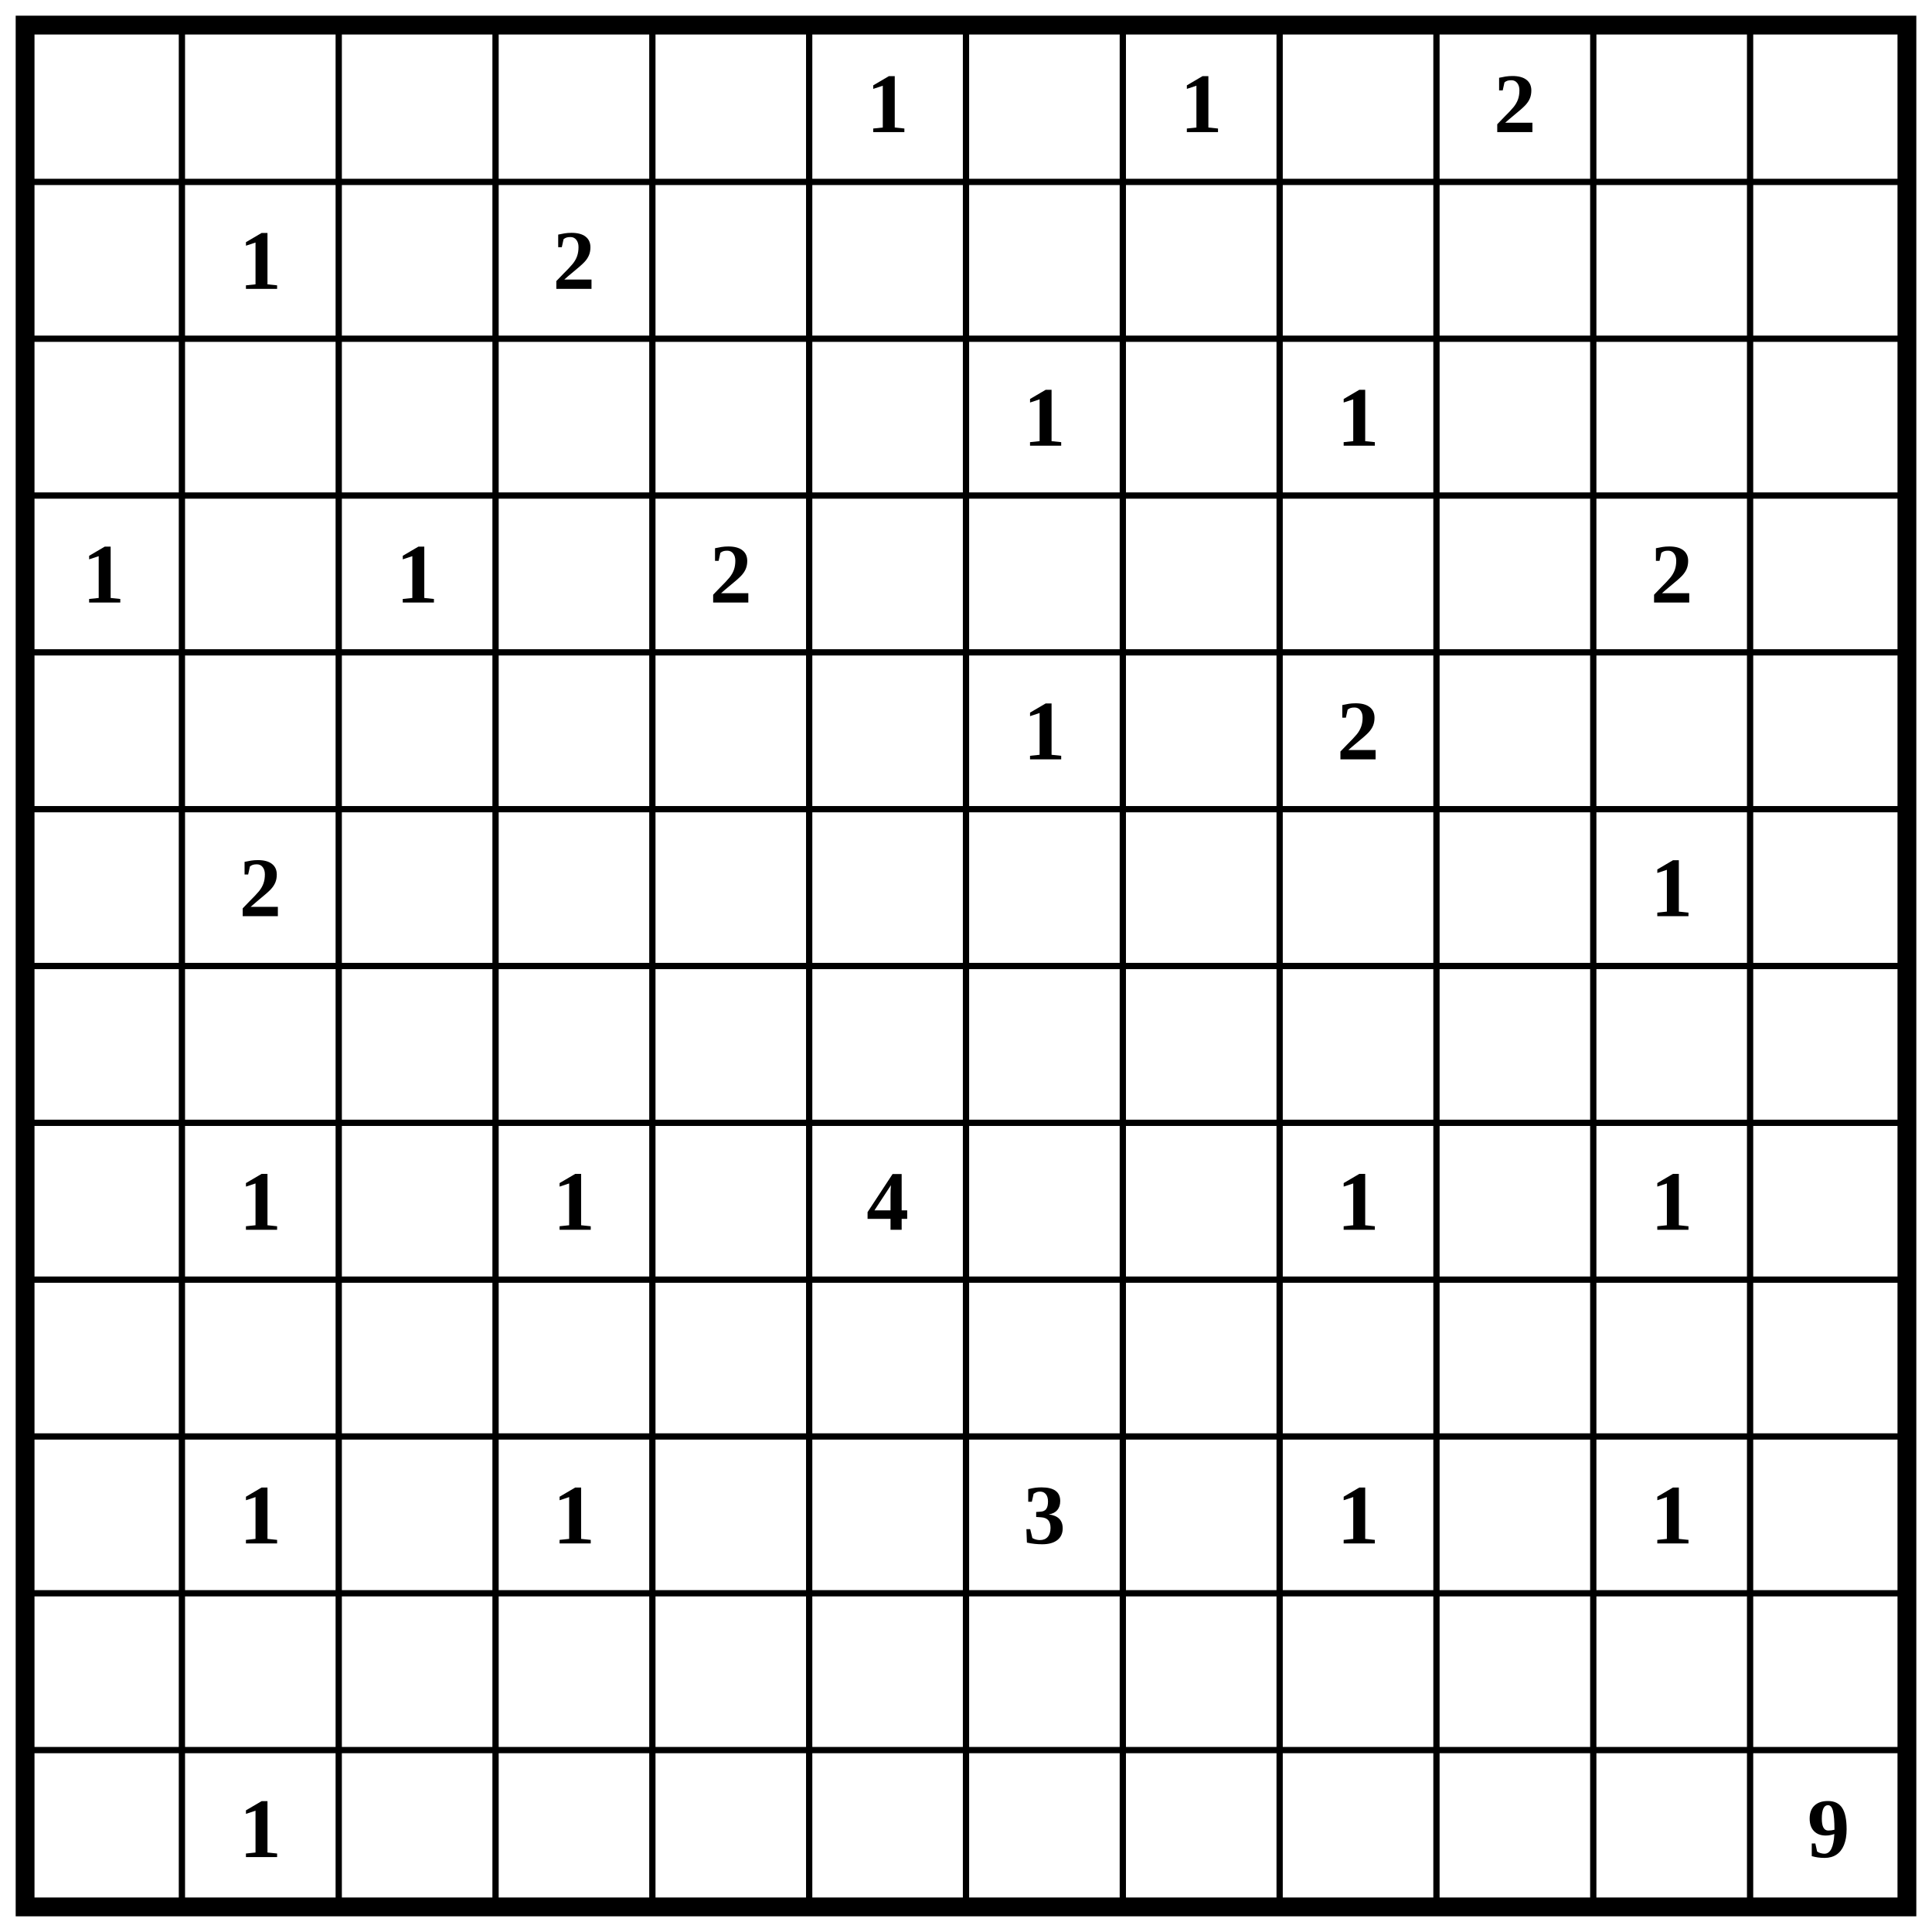
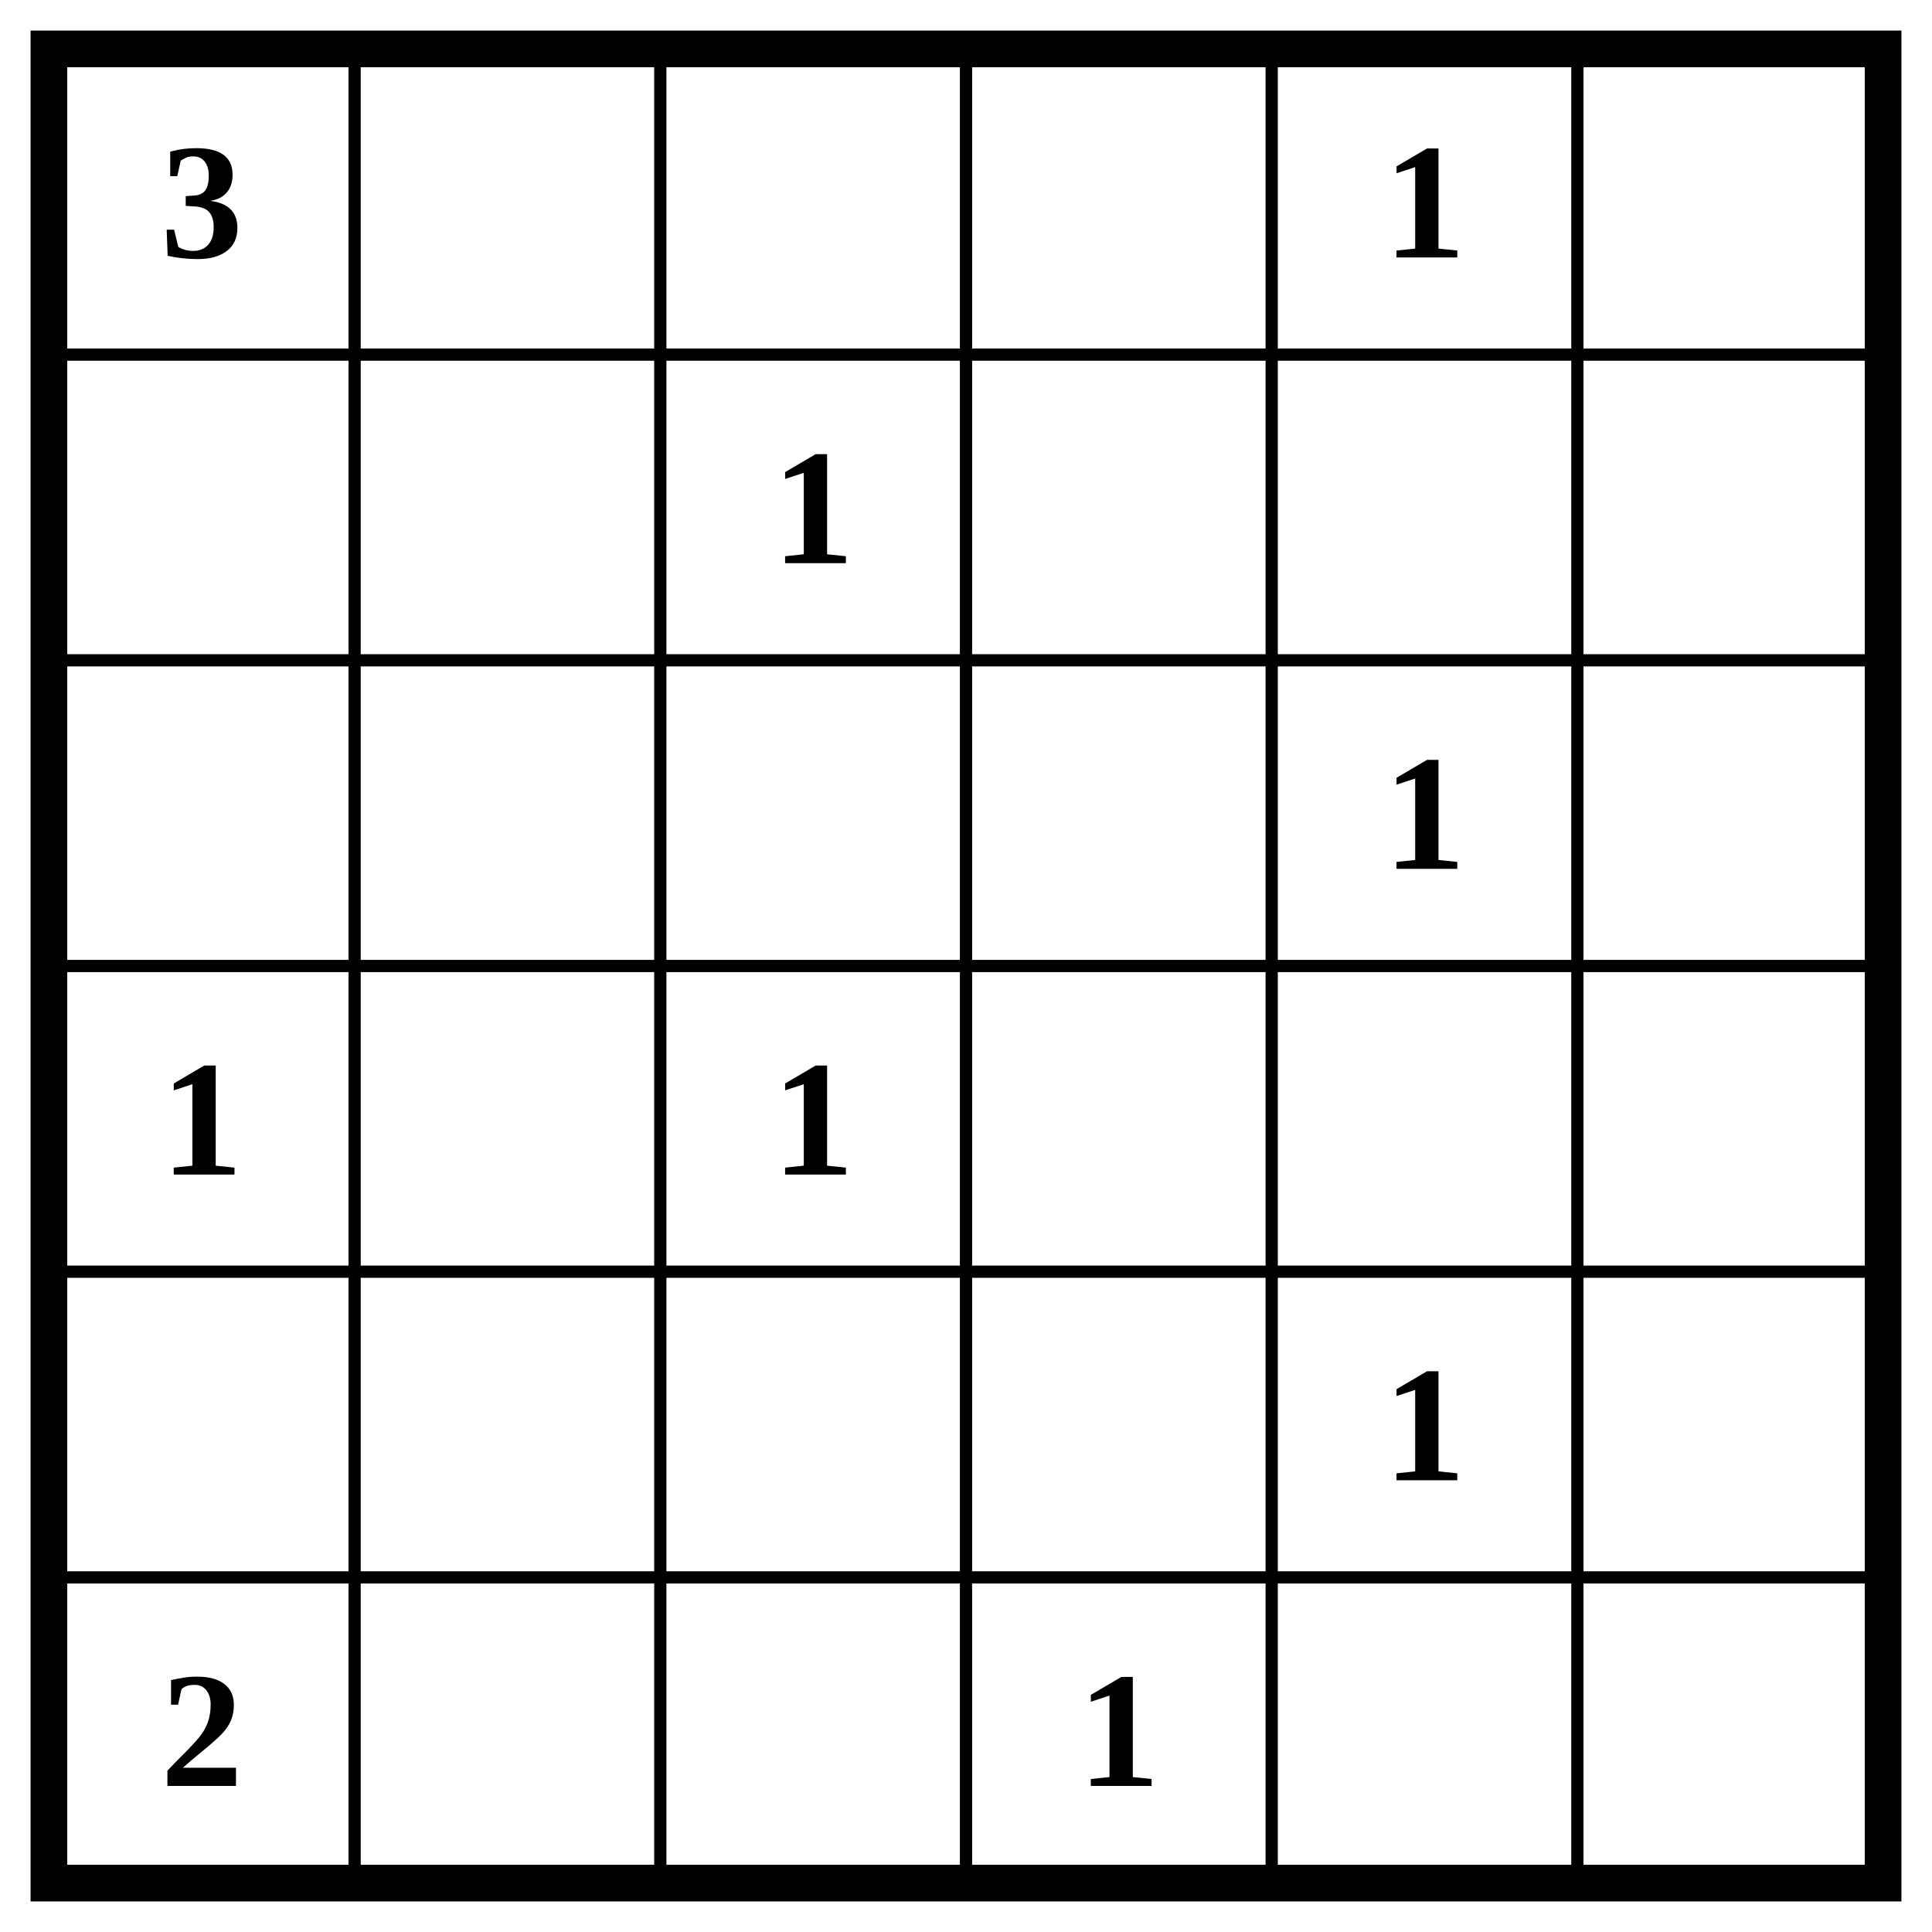
- <svg xmlns="http://www.w3.org/2000/svg" class="p" viewBox="0 0 1232 1232" preserveAspectRatio="xMidYMid meet" shape-rendering="geometricPrecision">
-   <path d="M16 116H1216M16 216H1216M16 316H1216M16 416H1216M16 516H1216M16 616H1216M16 716H1216M16 816H1216M16 916H1216M16 1016H1216M16 1116H1216M116 16V1216M216 16V1216M316 16V1216M416 16V1216M516 16V1216M616 16V1216M716 16V1216M816 16V1216M916 16V1216M1016 16V1216M1116 16V1216" fill="none" stroke="#000" stroke-width="4" stroke-linecap="square" />
-   <rect x="16" y="16" width="1200" height="1200" fill="none" stroke="#000" stroke-width="12" />
+ <svg xmlns="http://www.w3.org/2000/svg" class="p" viewBox="0 0 632 632" preserveAspectRatio="xMidYMid meet" shape-rendering="geometricPrecision">
+   <path d="M16 116H616M16 216H616M16 316H616M16 416H616M16 516H616M116 16V616M216 16V616M316 16V616M416 16V616M516 16V616" fill="none" stroke="#000" stroke-width="4" stroke-linecap="square" />
+   <rect x="16" y="16" width="600" height="600" fill="none" stroke="#000" stroke-width="12" />
  <g fill="#000" font-size="54" font-weight="700" text-anchor="middle" dominant-baseline="central">
-     <text x="566" y="66">1</text>
-     <text x="766" y="66">1</text>
-     <text x="966" y="66">2</text>
-     <text x="166" y="166">1</text>
-     <text x="366" y="166">2</text>
-     <text x="666" y="266">1</text>
-     <text x="866" y="266">1</text>
+     <text x="66" y="66">3</text>
+     <text x="466" y="66">1</text>
+     <text x="266" y="166">1</text>
+     <text x="466" y="266">1</text>
    <text x="66" y="366">1</text>
    <text x="266" y="366">1</text>
-     <text x="466" y="366">2</text>
-     <text x="1066" y="366">2</text>
-     <text x="666" y="466">1</text>
-     <text x="866" y="466">2</text>
-     <text x="166" y="566">2</text>
-     <text x="1066" y="566">1</text>
-     <text x="166" y="766">1</text>
-     <text x="366" y="766">1</text>
-     <text x="566" y="766">4</text>
-     <text x="866" y="766">1</text>
-     <text x="1066" y="766">1</text>
-     <text x="166" y="966">1</text>
-     <text x="366" y="966">1</text>
-     <text x="666" y="966">3</text>
-     <text x="866" y="966">1</text>
-     <text x="1066" y="966">1</text>
-     <text x="166" y="1166">1</text>
-     <text x="1166" y="1166">9</text>
+     <text x="466" y="466">1</text>
+     <text x="66" y="566">2</text>
+     <text x="366" y="566">1</text>
  </g>
</svg>
